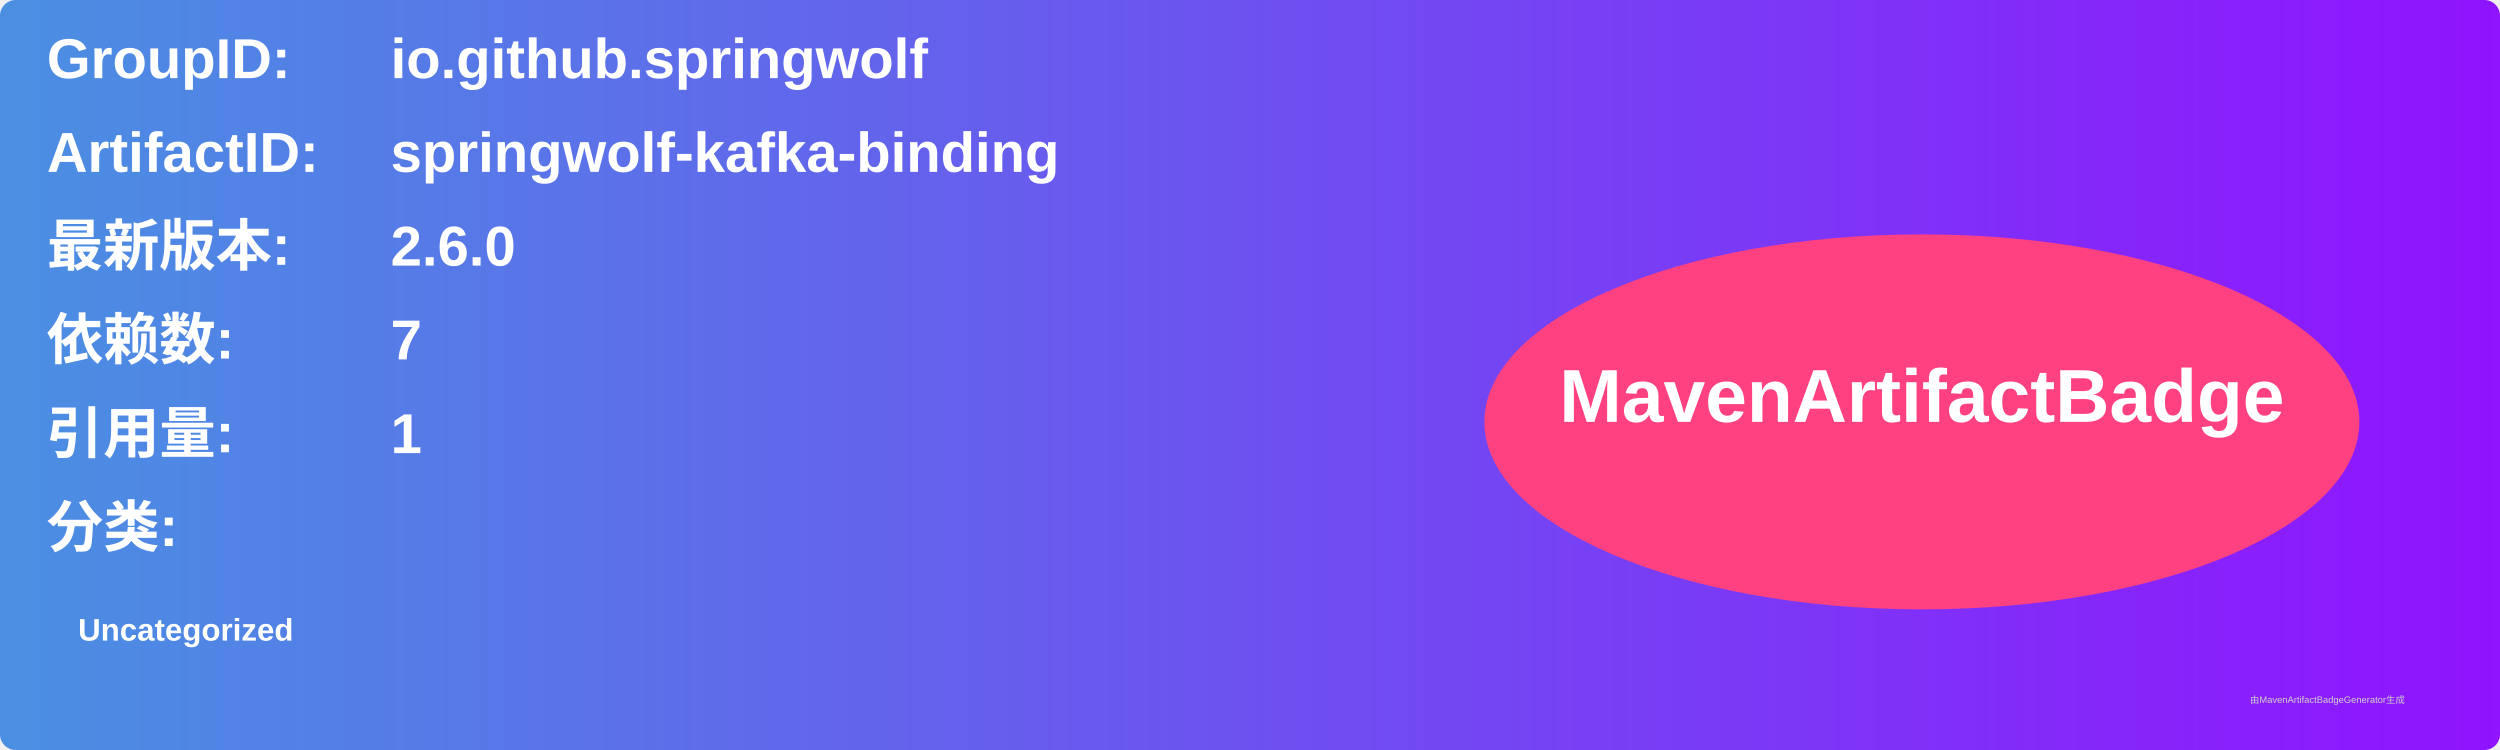
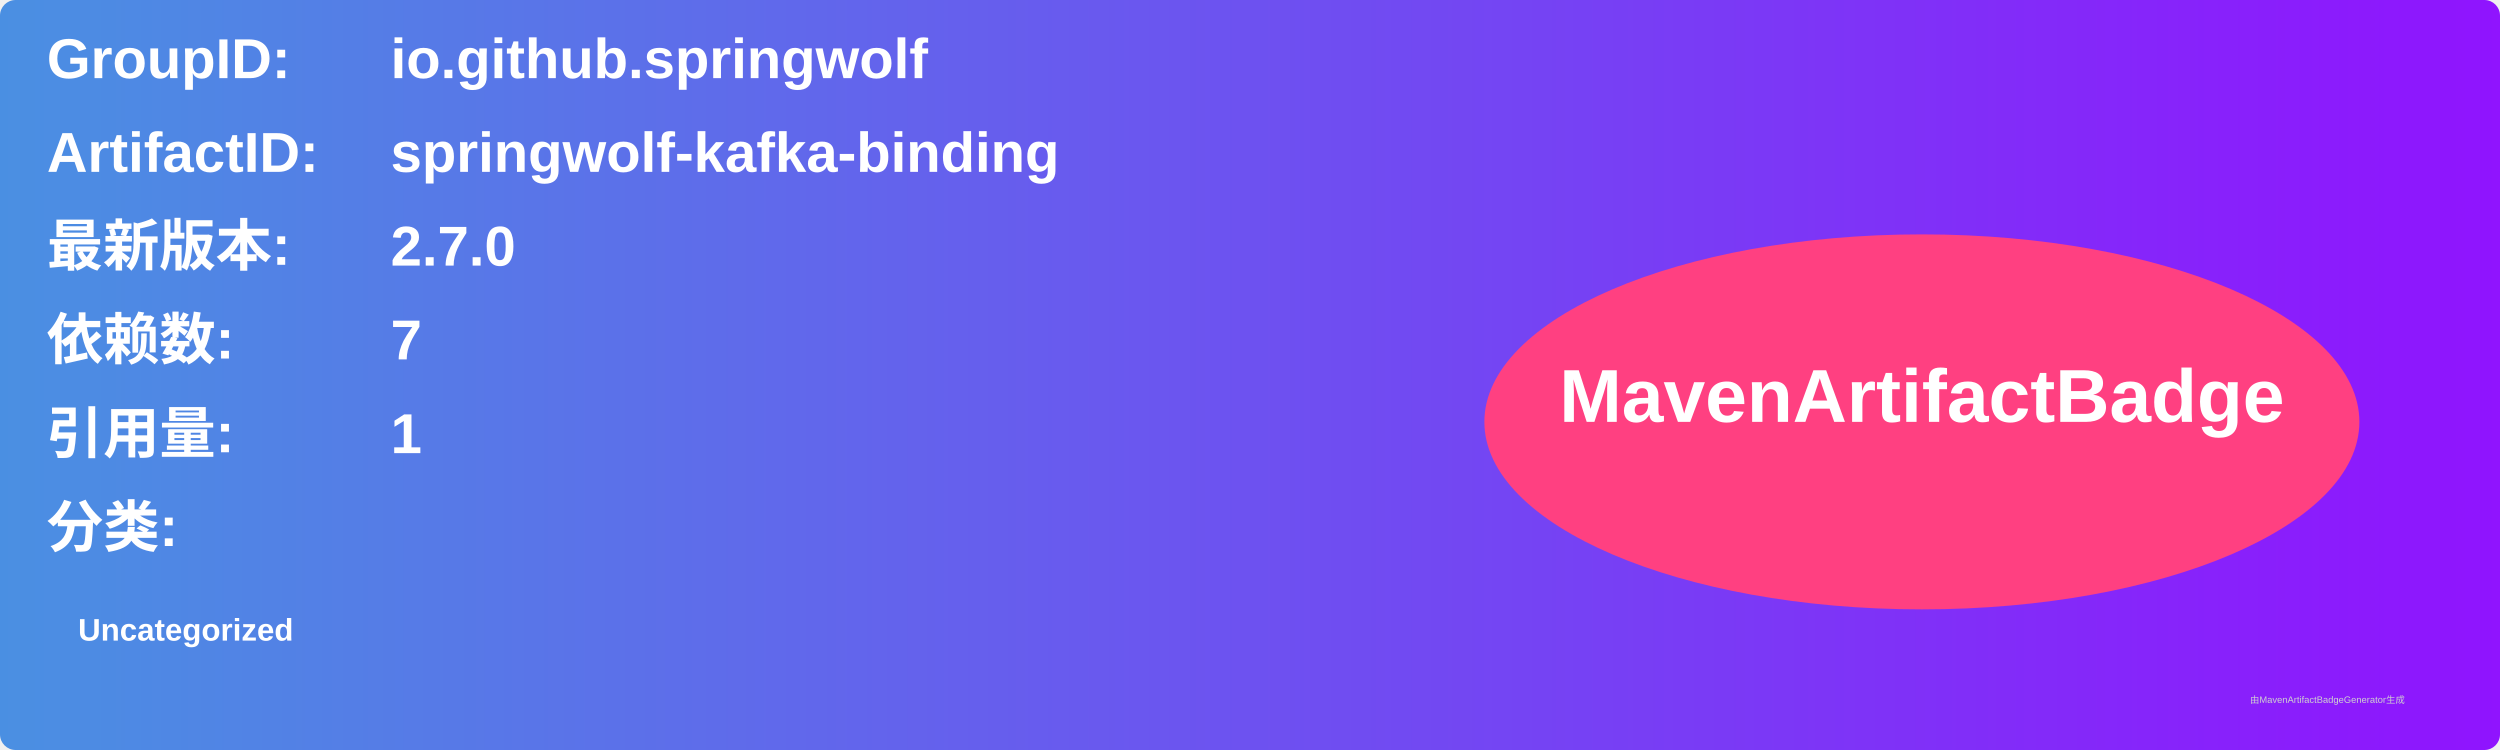
<svg xmlns="http://www.w3.org/2000/svg" width="800" height="240" viewBox="0 0 800 240">
  <linearGradient id="grad" x1="0%" y1="0%" x2="100%" y2="0%">
    <stop offset="0%" stop-color="#4a90e2" />
    <stop offset="100%" stop-color="#9013fe" />
  </linearGradient>
  <rect width="100%" height="100%" rx="5" ry="5" fill="url(#grad)" />
  <g transform="translate(15, 15)">
    <text x="0" y="10" font-family="Arial" font-size="18" fill="white" font-weight="bold" width="260">GroupID:</text>
    <text x="110" y="10" font-family="Arial" font-size="18" fill="white" font-weight="bold" width="460">io.github.springwolf</text>
    <text x="0" y="40" font-family="Arial" font-size="18" fill="white" font-weight="bold" width="260">ArtifactID:</text>
    <text x="110" y="40" font-family="Arial" font-size="18" fill="white" font-weight="bold" width="460">springwolf-kafka-binding</text>
    <text x="0" y="70" font-family="Arial" font-size="18" fill="white" font-weight="bold">最新版本:</text>
    <text x="110" y="70" font-family="Arial" font-size="18" fill="white" font-weight="bold">
-       <tspan font-weight="bold">2.6.0</tspan>
+       <tspan font-weight="bold">2.7.0</tspan>
    </text>
    <text x="0" y="100" font-family="Arial" font-size="18" fill="white" font-weight="bold">依赖数: </text>
    <text x="110" y="100" font-family="Arial" font-size="18" fill="white">
      <tspan font-weight="bold">7</tspan>
    </text>
    <text x="0" y="130" font-family="Arial" font-size="18" fill="white" font-weight="bold">引用量: </text>
    <text x="110" y="130" font-family="Arial" font-size="18" fill="white">
      <tspan font-weight="bold">1</tspan>
    </text>
    <text x="0" y="160" font-family="Arial" font-size="18" fill="white" font-weight="bold">分类:</text>
    <text x="10" y="190" font-family="Arial" font-size="10" fill="white">
      <tspan font-weight="bold">Uncategorized</tspan>
    </text>
    <ellipse cx="600" cy="120" rx="140" ry="60" fill="#ff4081" />
    <text x="600" y="120" text-anchor="middle" font-family="Arial" font-size="24" fill="white" font-weight="bold">MavenArtifactBadge</text>
  </g>
  <text x="720" y="225" font-family="Arial" font-size="3" fill="#d0d0d0">由MavenArtifactBadgeGenerator生成</text>
</svg>
